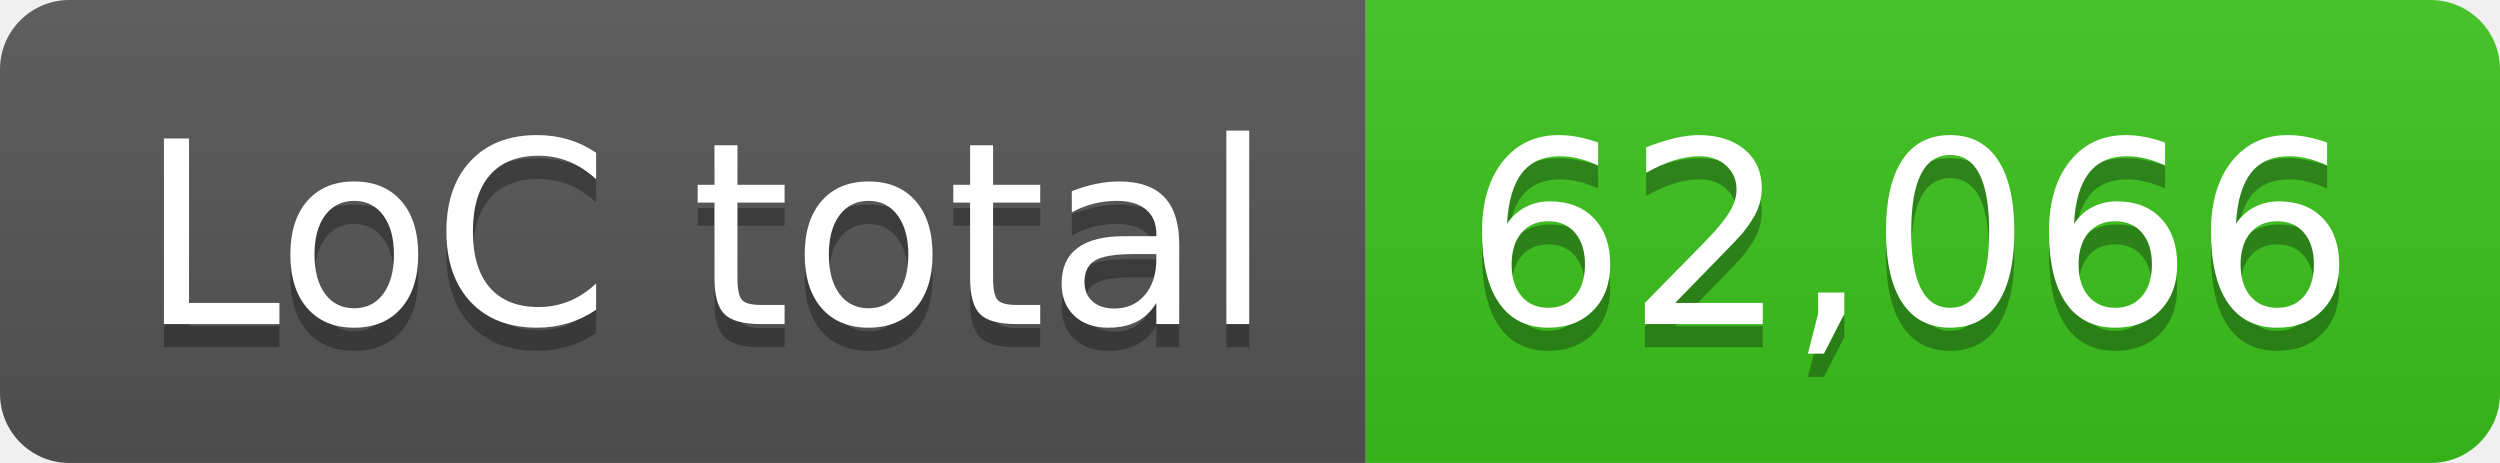
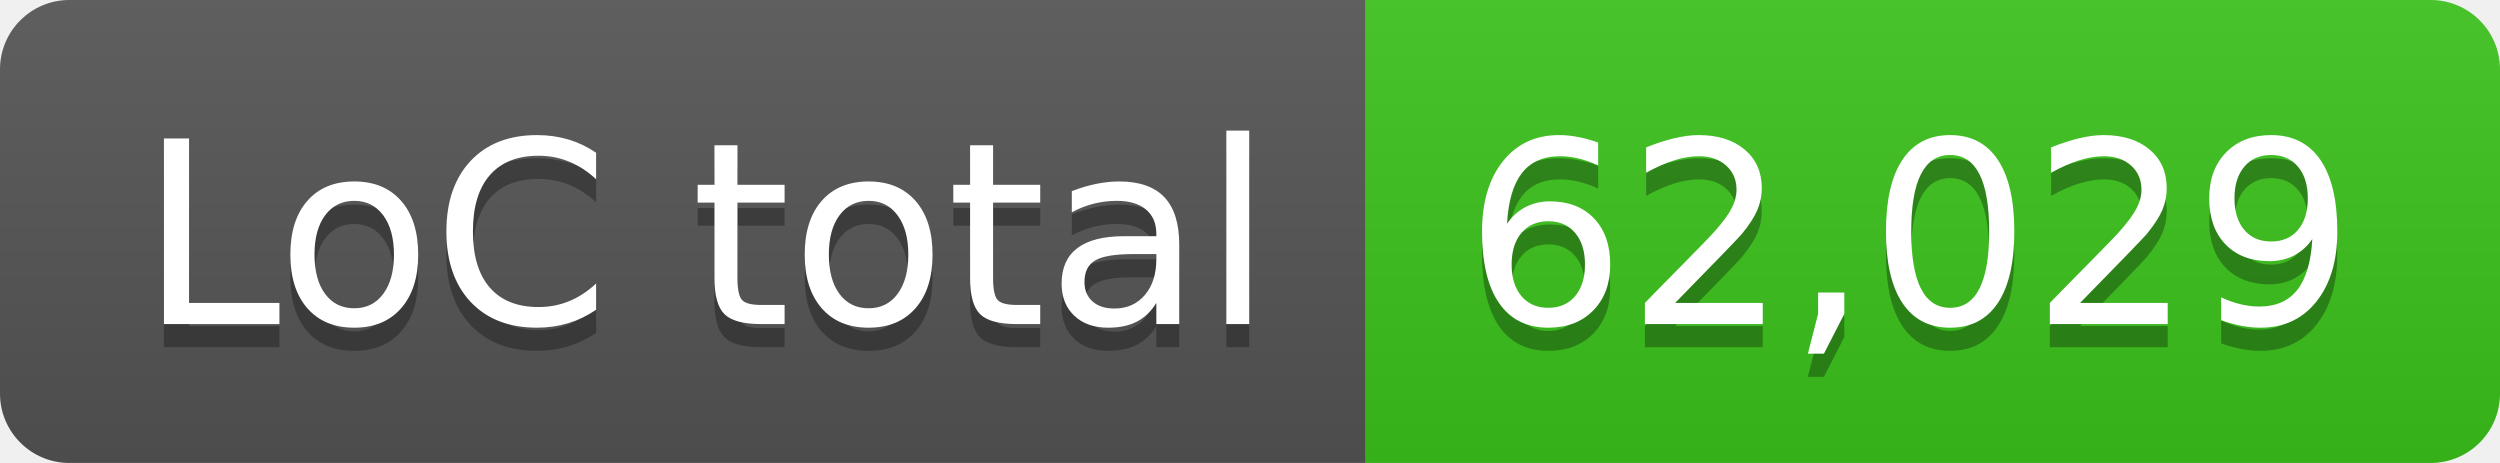
- <svg xmlns="http://www.w3.org/2000/svg" width="108" height="20" role="img" aria-label="LoC total: 62,066">
+ <svg xmlns="http://www.w3.org/2000/svg" width="108" height="20" role="img" aria-label="LoC total: 62,029">
  <linearGradient id="s" x2="0" y2="100%">
    <stop offset="0" stop-color="#bbb" stop-opacity=".1" />
    <stop offset="1" stop-opacity=".1" />
  </linearGradient>
  <clipPath id="r">
    <rect width="108" height="20" rx="3" fill="#fff" />
  </clipPath>
  <g clip-path="url(#r)">
    <rect width="59" height="20" fill="#555" />
    <rect x="59" width="49" height="20" fill="#3bc41c" />
    <rect width="108" height="20" fill="url(#s)" />
  </g>
  <g fill="#fff" text-anchor="middle" font-family="Verdana,Geneva,DejaVu Sans,sans-serif" text-rendering="geometricPrecision" font-size="110">
    <text aria-hidden="true" x="305" y="150" fill="#010101" fill-opacity=".3" transform="scale(.1)" textLength="490">LoC total</text>
    <text x="305" y="140" transform="scale(.1)" fill="#fff" textLength="490">LoC total</text>
-     <text aria-hidden="true" x="825" y="150" fill="#010101" fill-opacity=".3" transform="scale(.1)" textLength="390">62,066</text>
-     <text x="825" y="140" transform="scale(.1)" fill="#fff" textLength="390">62,066</text>
+     <text aria-hidden="true" x="825" y="150" fill="#010101" fill-opacity=".3" transform="scale(.1)" textLength="390">62,029</text>
+     <text x="825" y="140" transform="scale(.1)" fill="#fff" textLength="390">62,029</text>
  </g>
</svg>
